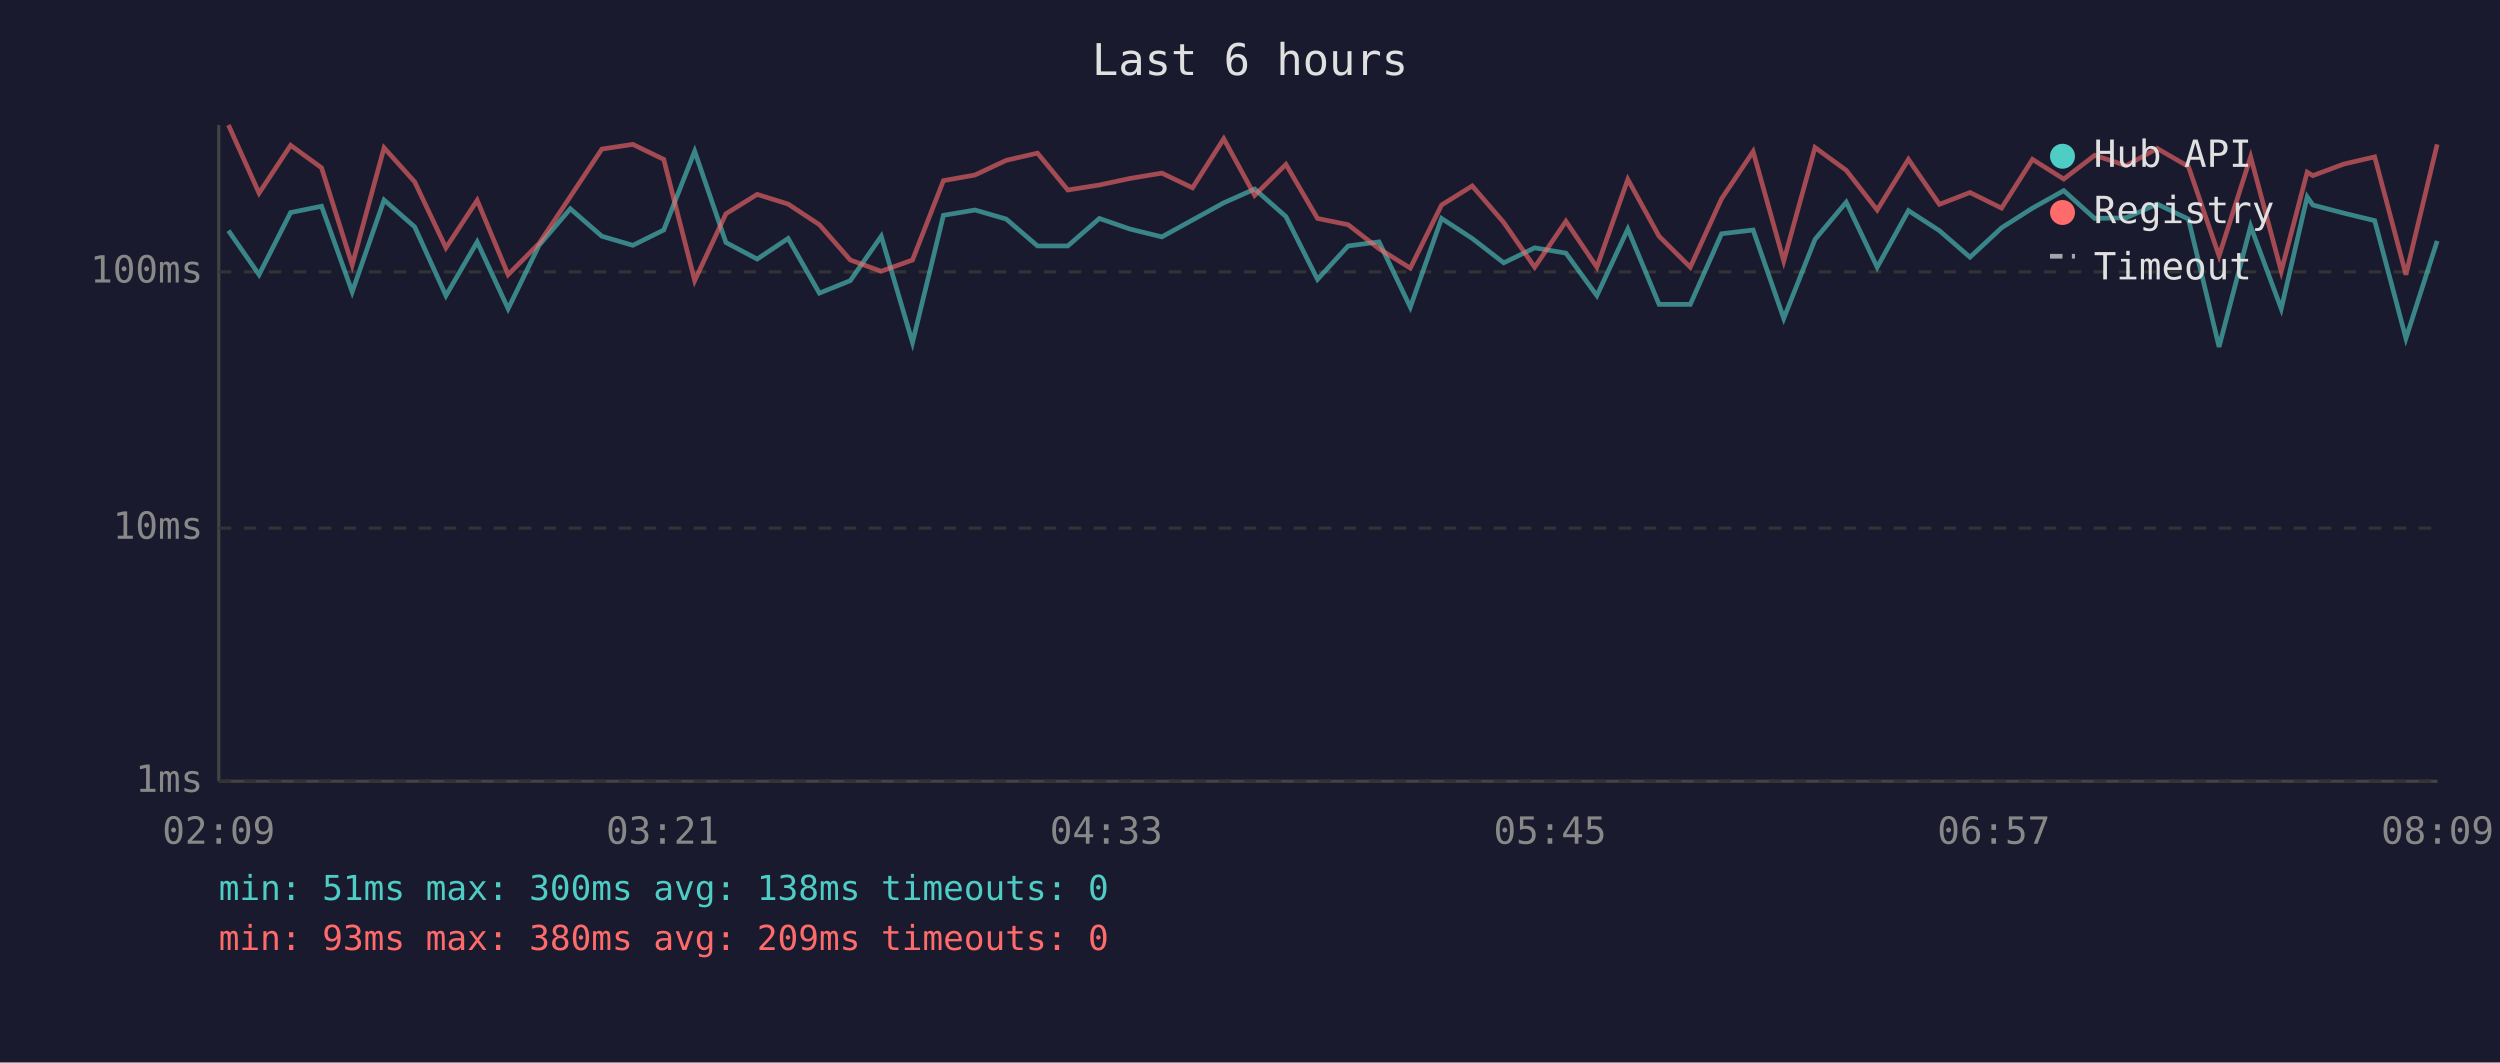
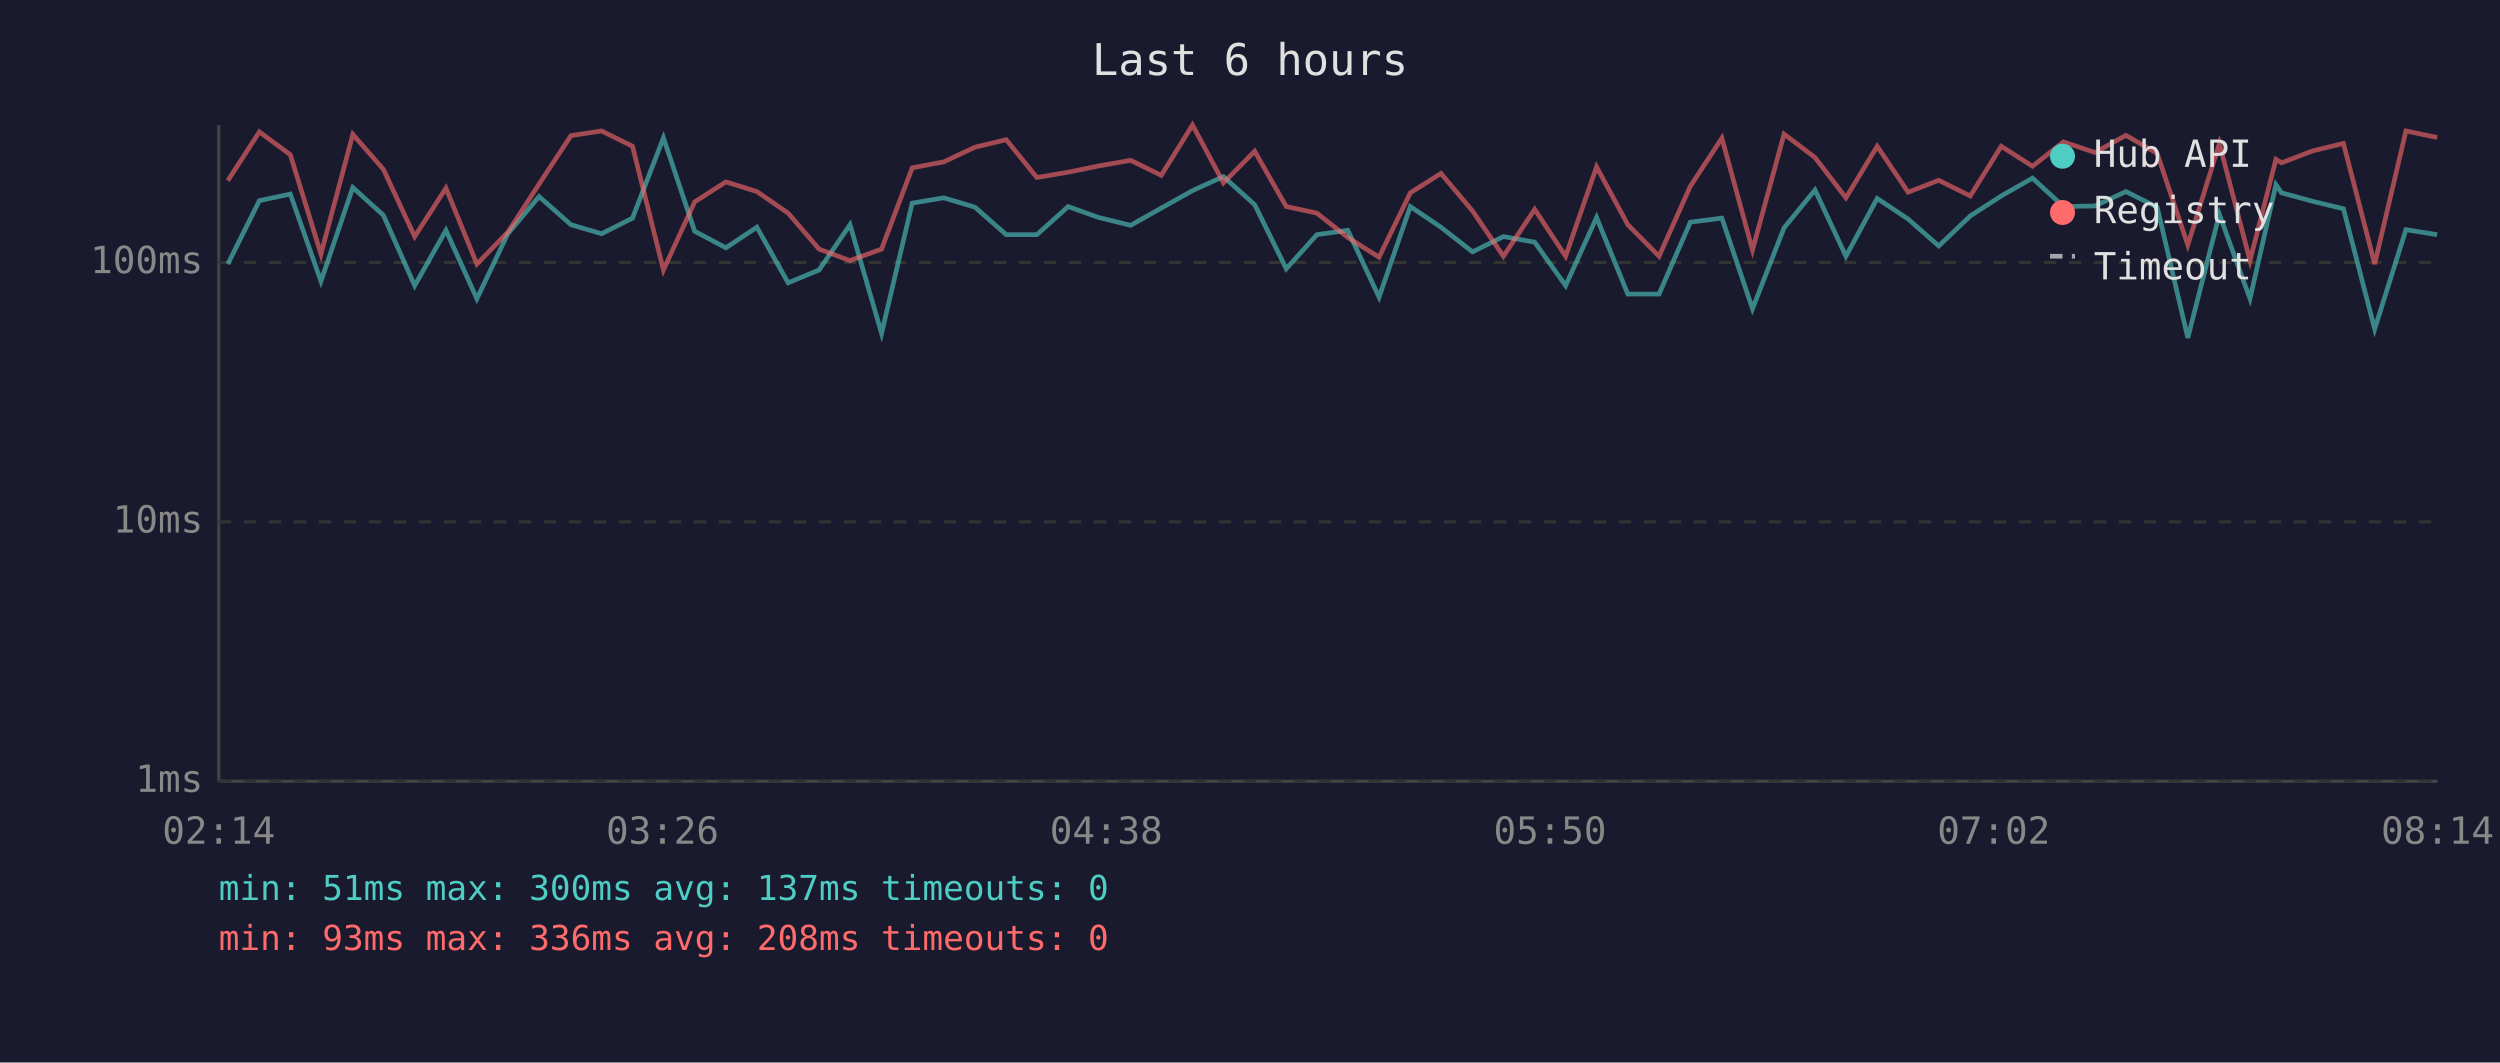
<svg xmlns="http://www.w3.org/2000/svg" viewBox="0 0 800 340" font-family="monospace" font-size="12">
  <rect width="800" height="340" fill="#1a1a2e" />
  <text x="400" y="24" fill="#e0e0e0" font-size="14" text-anchor="middle">Last 6 hours</text>
  <line x1="70" y1="40" x2="70" y2="250" stroke="#444" stroke-width="1" />
  <line x1="70" y1="250" x2="780" y2="250" stroke="#444" stroke-width="1" />
  <line x1="70" y1="250" x2="780" y2="250" stroke="#333" stroke-width="1" stroke-dasharray="4" />
  <text x="65" y="250" fill="#888" text-anchor="end" dominant-baseline="middle">1ms</text>
-   <line x1="70" y1="169" x2="780" y2="169" stroke="#333" stroke-width="1" stroke-dasharray="4" />
-   <text x="65" y="169" fill="#888" text-anchor="end" dominant-baseline="middle">10ms</text>
-   <line x1="70" y1="87" x2="780" y2="87" stroke="#333" stroke-width="1" stroke-dasharray="4" />
-   <text x="65" y="87" fill="#888" text-anchor="end" dominant-baseline="middle">100ms</text>
-   <text x="70" y="270" fill="#888" text-anchor="middle">02:09</text>
-   <text x="212" y="270" fill="#888" text-anchor="middle">03:21</text>
-   <text x="354" y="270" fill="#888" text-anchor="middle">04:33</text>
-   <text x="496" y="270" fill="#888" text-anchor="middle">05:45</text>
-   <text x="638" y="270" fill="#888" text-anchor="middle">06:57</text>
-   <text x="780" y="270" fill="#888" text-anchor="middle">08:09</text>
-   <polyline points="73.1,73.8 82.9,87.9 93.0,68.0 102.9,66.0 112.7,93.4 122.9,64.0 132.7,72.6 142.7,94.6 152.7,77.4 162.6,98.8 172.5,78.5 182.5,66.8 192.6,75.6 202.5,78.5 212.4,73.6 222.3,48.4 232.3,77.6 242.3,82.9 252.2,76.3 262.2,93.8 272.1,89.8 282.0,75.6 292.0,109.6 301.9,68.9 312.0,67.2 322.0,70.1 332.0,78.7 341.7,78.7 351.8,69.9 361.6,73.3 371.8,75.8 381.6,70.4 391.6,64.9 401.5,60.5 411.5,69.3 421.6,89.4 431.4,78.7 441.3,77.4 451.3,98.3 461.3,69.9 471.1,76.3 481.2,84.1 491.1,79.3 501.1,81.0 511.0,94.6 520.9,73.3 530.9,97.4 540.9,97.4 550.9,74.8 561.0,73.6 570.8,101.9 580.8,76.6 590.8,64.7 600.7,85.5 610.7,67.4 620.6,73.8 630.4,82.3 640.5,72.9 650.4,66.6 660.4,61.0 670.3,69.9 680.4,69.7 690.3,65.3 700.3,70.1 710.1,111.0 720.2,72.4 730.0,98.8 738.3,63.0 740.1,65.6 750.0,68.2 759.9,70.6 769.9,108.3 779.9,77.1" fill="none" stroke="#4ecdc4" stroke-width="1.5" opacity="0.6" />
-   <polyline points="73.1,40.0 82.9,61.8 93.0,46.5 102.9,53.7 112.7,84.8 122.9,47.3 132.7,58.2 142.7,79.3 152.7,64.1 162.6,87.9 172.5,77.9 182.5,62.9 192.6,47.7 202.5,46.2 212.4,51.0 222.3,89.8 232.3,68.4 242.3,62.2 252.2,65.3 262.2,71.9 272.1,83.2 282.0,86.8 292.0,83.2 301.9,57.8 312.0,56.0 322.0,51.3 332.0,49.0 341.7,60.8 351.8,59.2 361.6,57.1 371.8,55.4 381.6,60.1 391.6,44.4 401.5,62.5 411.5,52.6 421.6,69.9 431.4,71.9 441.3,79.6 451.3,85.8 461.3,65.6 471.1,59.5 481.2,71.2 491.1,85.5 501.1,70.8 511.0,85.5 520.9,57.4 530.9,75.6 540.9,85.5 550.9,63.6 561.0,48.5 570.8,83.5 580.8,47.2 590.8,54.5 600.7,67.2 610.7,51.0 620.6,65.4 630.4,61.6 640.5,66.6 650.4,51.0 660.4,57.3 670.3,49.7 680.4,53.0 690.3,47.5 700.3,53.3 710.1,81.9 720.2,50.2 730.0,86.8 738.3,55.1 740.1,56.2 750.0,52.5 759.9,50.2 769.9,87.9 779.9,46.2" fill="none" stroke="#ff6b6b" stroke-width="1.5" opacity="0.6" />
+   <line x1="70" y1="167" x2="780" y2="167" stroke="#333" stroke-width="1" stroke-dasharray="4" />
+   <text x="65" y="167" fill="#888" text-anchor="end" dominant-baseline="middle">10ms</text>
+   <line x1="70" y1="84" x2="780" y2="84" stroke="#333" stroke-width="1" stroke-dasharray="4" />
+   <text x="65" y="84" fill="#888" text-anchor="end" dominant-baseline="middle">100ms</text>
+   <text x="70" y="270" fill="#888" text-anchor="middle">02:14</text>
+   <text x="212" y="270" fill="#888" text-anchor="middle">03:26</text>
+   <text x="354" y="270" fill="#888" text-anchor="middle">04:38</text>
+   <text x="496" y="270" fill="#888" text-anchor="middle">05:50</text>
+   <text x="638" y="270" fill="#888" text-anchor="middle">07:02</text>
+   <text x="780" y="270" fill="#888" text-anchor="middle">08:14</text>
+   <polyline points="72.9,84.5 83.0,64.2 92.9,62.1 102.7,90.0 112.9,60.0 122.7,68.9 132.7,91.4 142.7,73.7 152.6,95.6 162.5,74.8 172.5,62.9 182.7,71.9 192.5,74.8 202.4,69.8 212.3,44.1 222.3,74.0 232.3,79.3 242.2,72.7 252.2,90.5 262.1,86.4 272.0,71.9 282.1,106.7 291.9,65.0 302.0,63.3 312.0,66.3 322.0,75.1 331.8,75.1 341.8,66.1 351.6,69.6 361.8,72.1 371.6,66.6 381.6,61.0 391.5,56.5 401.5,65.5 411.6,86.0 421.4,75.1 431.3,73.7 441.3,95.1 451.3,66.1 461.1,72.7 471.2,80.6 481.1,75.7 491.1,77.5 501.0,91.4 510.9,69.6 520.9,94.1 530.9,94.1 540.9,71.1 551.0,69.8 560.8,98.8 570.9,72.9 580.8,60.8 590.7,82.0 600.7,63.5 610.6,70.1 620.4,78.7 630.5,69.1 640.4,62.7 650.4,57.0 660.3,66.1 670.4,65.9 680.3,61.3 690.3,66.3 700.1,108.1 710.2,68.6 720.0,95.6 728.3,59.1 730.1,61.7 740.0,64.4 749.9,66.8 759.9,105.3 769.9,73.5 779.9,75.1" fill="none" stroke="#4ecdc4" stroke-width="1.5" opacity="0.6" />
+   <polyline points="72.9,57.8 83.0,42.2 92.9,49.5 102.7,81.3 112.9,43.0 122.7,54.2 132.7,75.7 142.7,60.2 152.6,84.5 162.5,74.3 172.5,58.9 182.7,43.4 192.5,41.9 202.4,46.8 212.3,86.4 222.3,64.6 232.3,58.2 242.2,61.3 252.2,68.2 262.1,79.7 272.0,83.4 282.1,79.7 291.9,53.7 302.0,51.8 312.0,47.1 322.0,44.7 331.8,56.8 341.8,55.1 351.6,53.1 361.8,51.3 371.6,56.1 381.6,40.0 391.5,58.5 401.5,48.4 411.6,66.1 421.4,68.2 431.3,76.0 441.3,82.3 451.3,61.7 461.1,55.5 471.2,67.5 481.1,82.0 491.1,67.0 501.0,82.0 510.9,53.4 520.9,71.9 530.9,82.0 540.9,59.6 551.0,44.2 560.8,80.0 570.9,42.9 580.8,50.4 590.7,63.3 600.7,46.8 610.6,61.5 620.4,57.7 630.5,62.7 640.4,46.8 650.4,53.2 660.3,45.4 670.4,48.8 680.3,43.3 690.3,49.1 700.1,78.4 710.2,45.9 720.0,83.4 728.3,51.0 730.1,52.1 740.0,48.3 749.9,45.9 759.9,84.5 769.9,41.9 779.9,44.0" fill="none" stroke="#ff6b6b" stroke-width="1.5" opacity="0.6" />
  <circle cx="660" cy="50" r="4" fill="#4ecdc4" />
  <text x="670" y="50" fill="#e0e0e0" dominant-baseline="middle">Hub API</text>
  <circle cx="660" cy="68" r="4" fill="#ff6b6b" />
  <text x="670" y="68" fill="#e0e0e0" dominant-baseline="middle">Registry</text>
  <line x1="656" y1="82" x2="664" y2="82" stroke="#e0e0e0" stroke-width="1.5" stroke-dasharray="4,3" opacity="0.7" />
  <text x="670" y="86" fill="#e0e0e0" dominant-baseline="middle">Timeout</text>
-   <text x="70" y="288" fill="#4ecdc4" font-size="11">min: 51ms  max: 300ms  avg: 138ms  timeouts: 0</text>
-   <text x="70" y="304" fill="#ff6b6b" font-size="11">min: 93ms  max: 380ms  avg: 209ms  timeouts: 0</text>
+   <text x="70" y="288" fill="#4ecdc4" font-size="11">min: 51ms  max: 300ms  avg: 137ms  timeouts: 0</text>
+   <text x="70" y="304" fill="#ff6b6b" font-size="11">min: 93ms  max: 336ms  avg: 208ms  timeouts: 0</text>
</svg>
